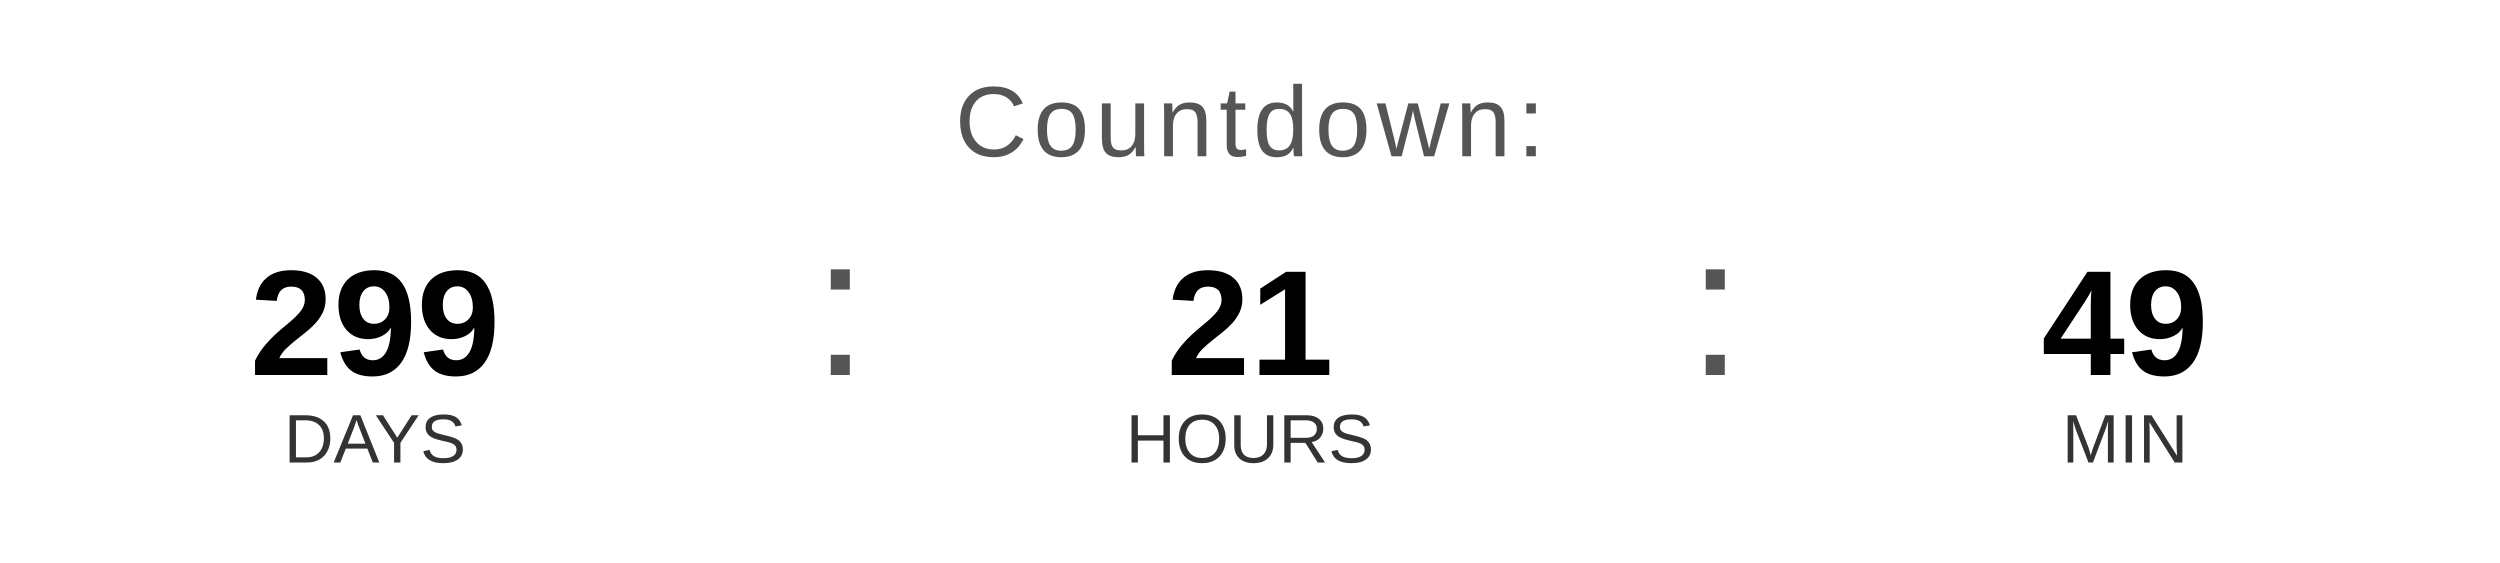
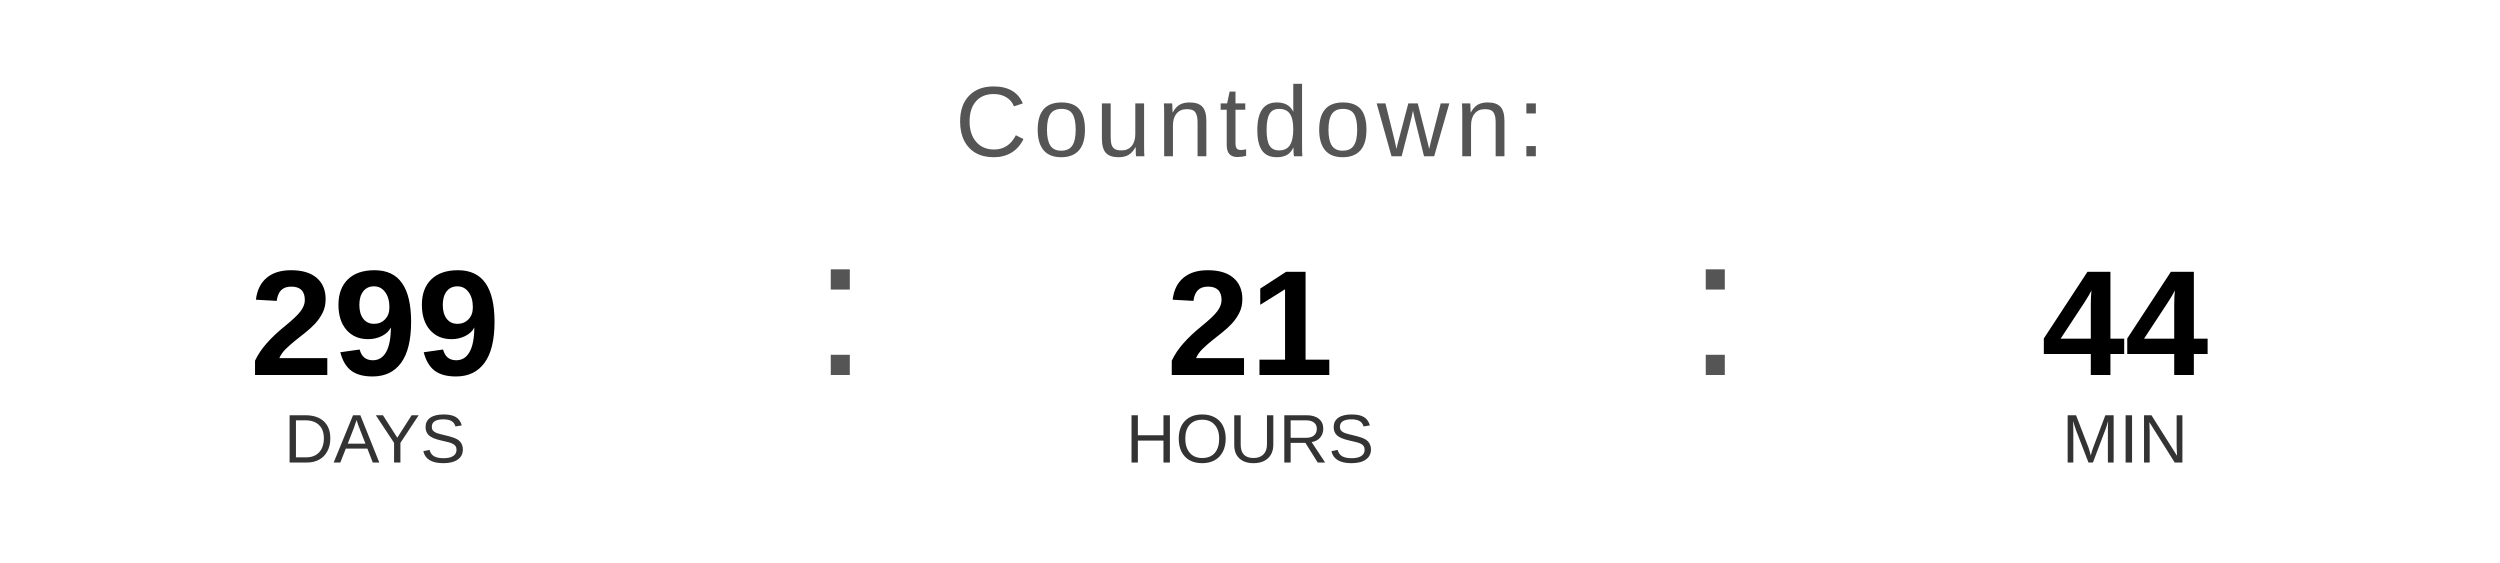
<svg xmlns="http://www.w3.org/2000/svg" width="400" height="90" viewBox="0 0 400 90">
  <text x="200" y="25" font-family="Arial, Helvetica, sans-serif" font-size="16" fill="#555555" text-anchor="middle" letter-spacing="1">
    Countdown:
  </text>
  <text x="60" y="60" font-family="Arial, Helvetica, sans-serif" font-size="24" font-weight="bold" fill="#000000" text-anchor="middle">299</text>
  <text x="60" y="74" font-family="Arial, Helvetica, sans-serif" font-size="11" fill="#333333" text-anchor="middle">DAYS</text>
  <text x="130" y="60" font-family="Arial, sans-serif" font-size="32" fill="#555555">:</text>
  <text x="200" y="60" font-family="Arial, Helvetica, sans-serif" font-size="24" font-weight="bold" fill="#000000" text-anchor="middle">21</text>
  <text x="200" y="74" font-family="Arial, Helvetica, sans-serif" font-size="11" fill="#333333" text-anchor="middle">HOURS</text>
  <text x="270" y="60" font-family="Arial, sans-serif" font-size="32" fill="#555555">:</text>
-   <text x="340" y="60" font-family="Arial, Helvetica, sans-serif" font-size="24" font-weight="bold" fill="#000000" text-anchor="middle">49</text>
+   <text x="340" y="60" font-family="Arial, Helvetica, sans-serif" font-size="24" font-weight="bold" fill="#000000" text-anchor="middle">44</text>
  <text x="340" y="74" font-family="Arial, Helvetica, sans-serif" font-size="11" fill="#333333" text-anchor="middle">MIN</text>
</svg>
